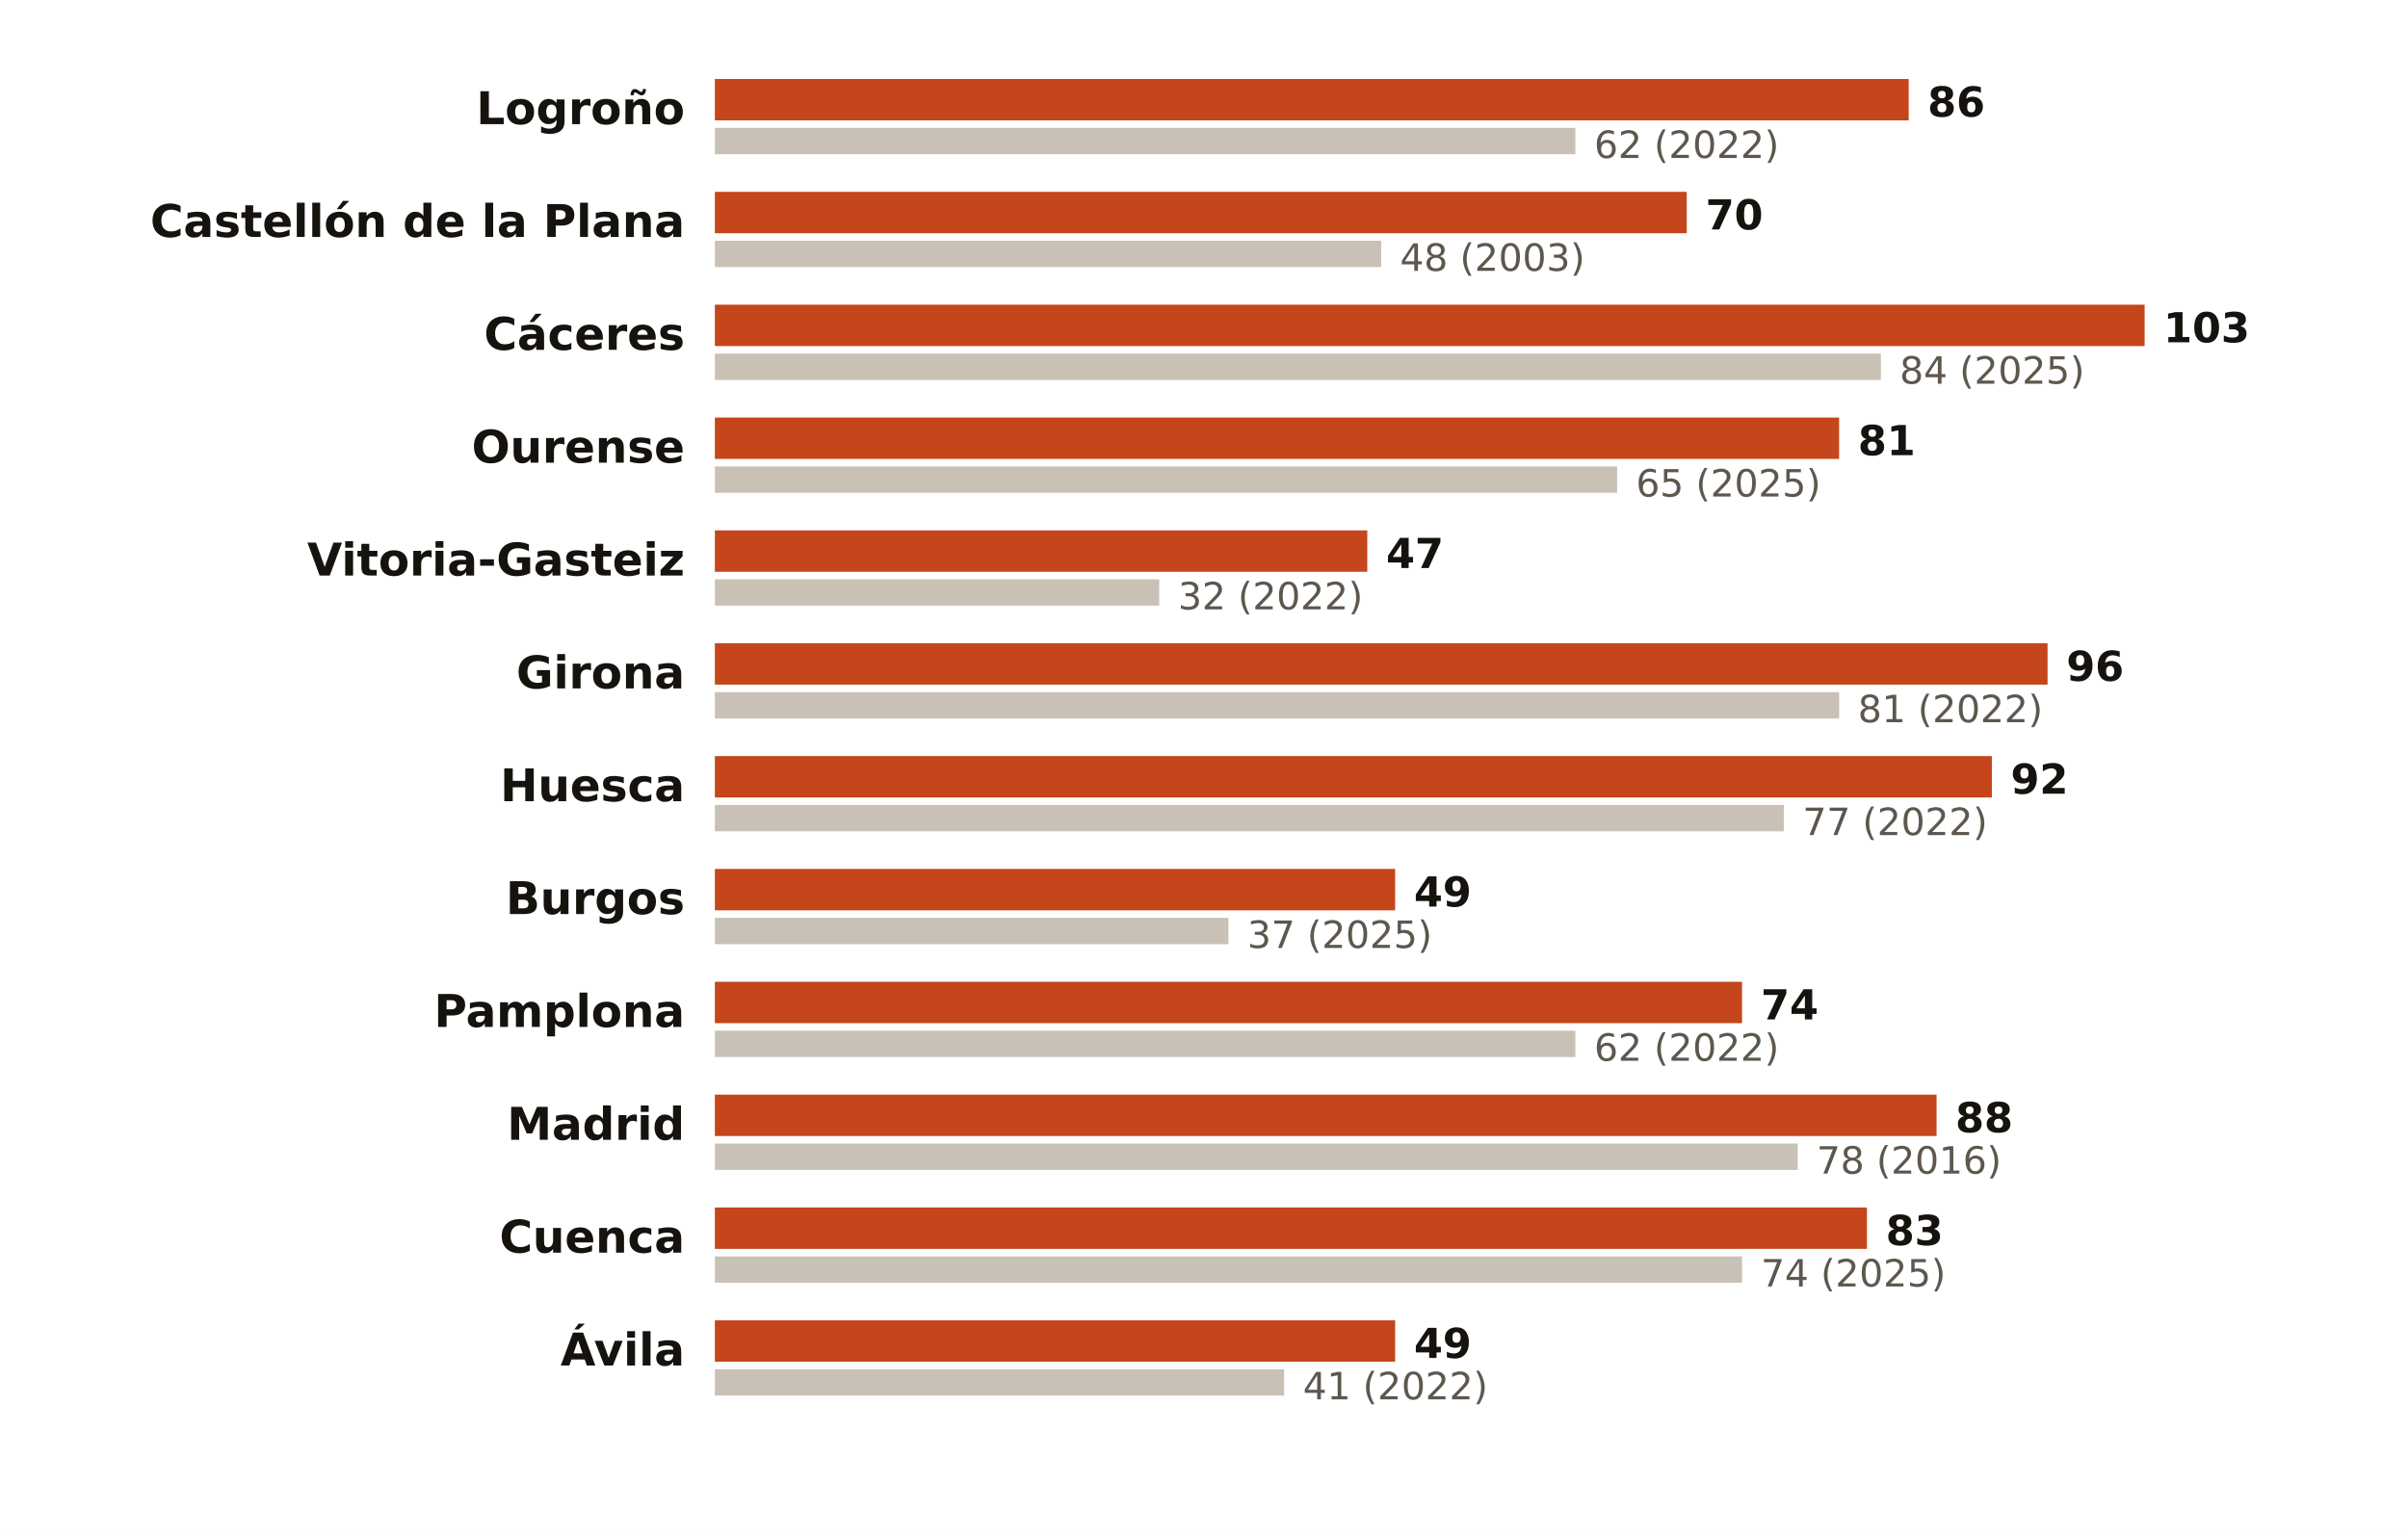
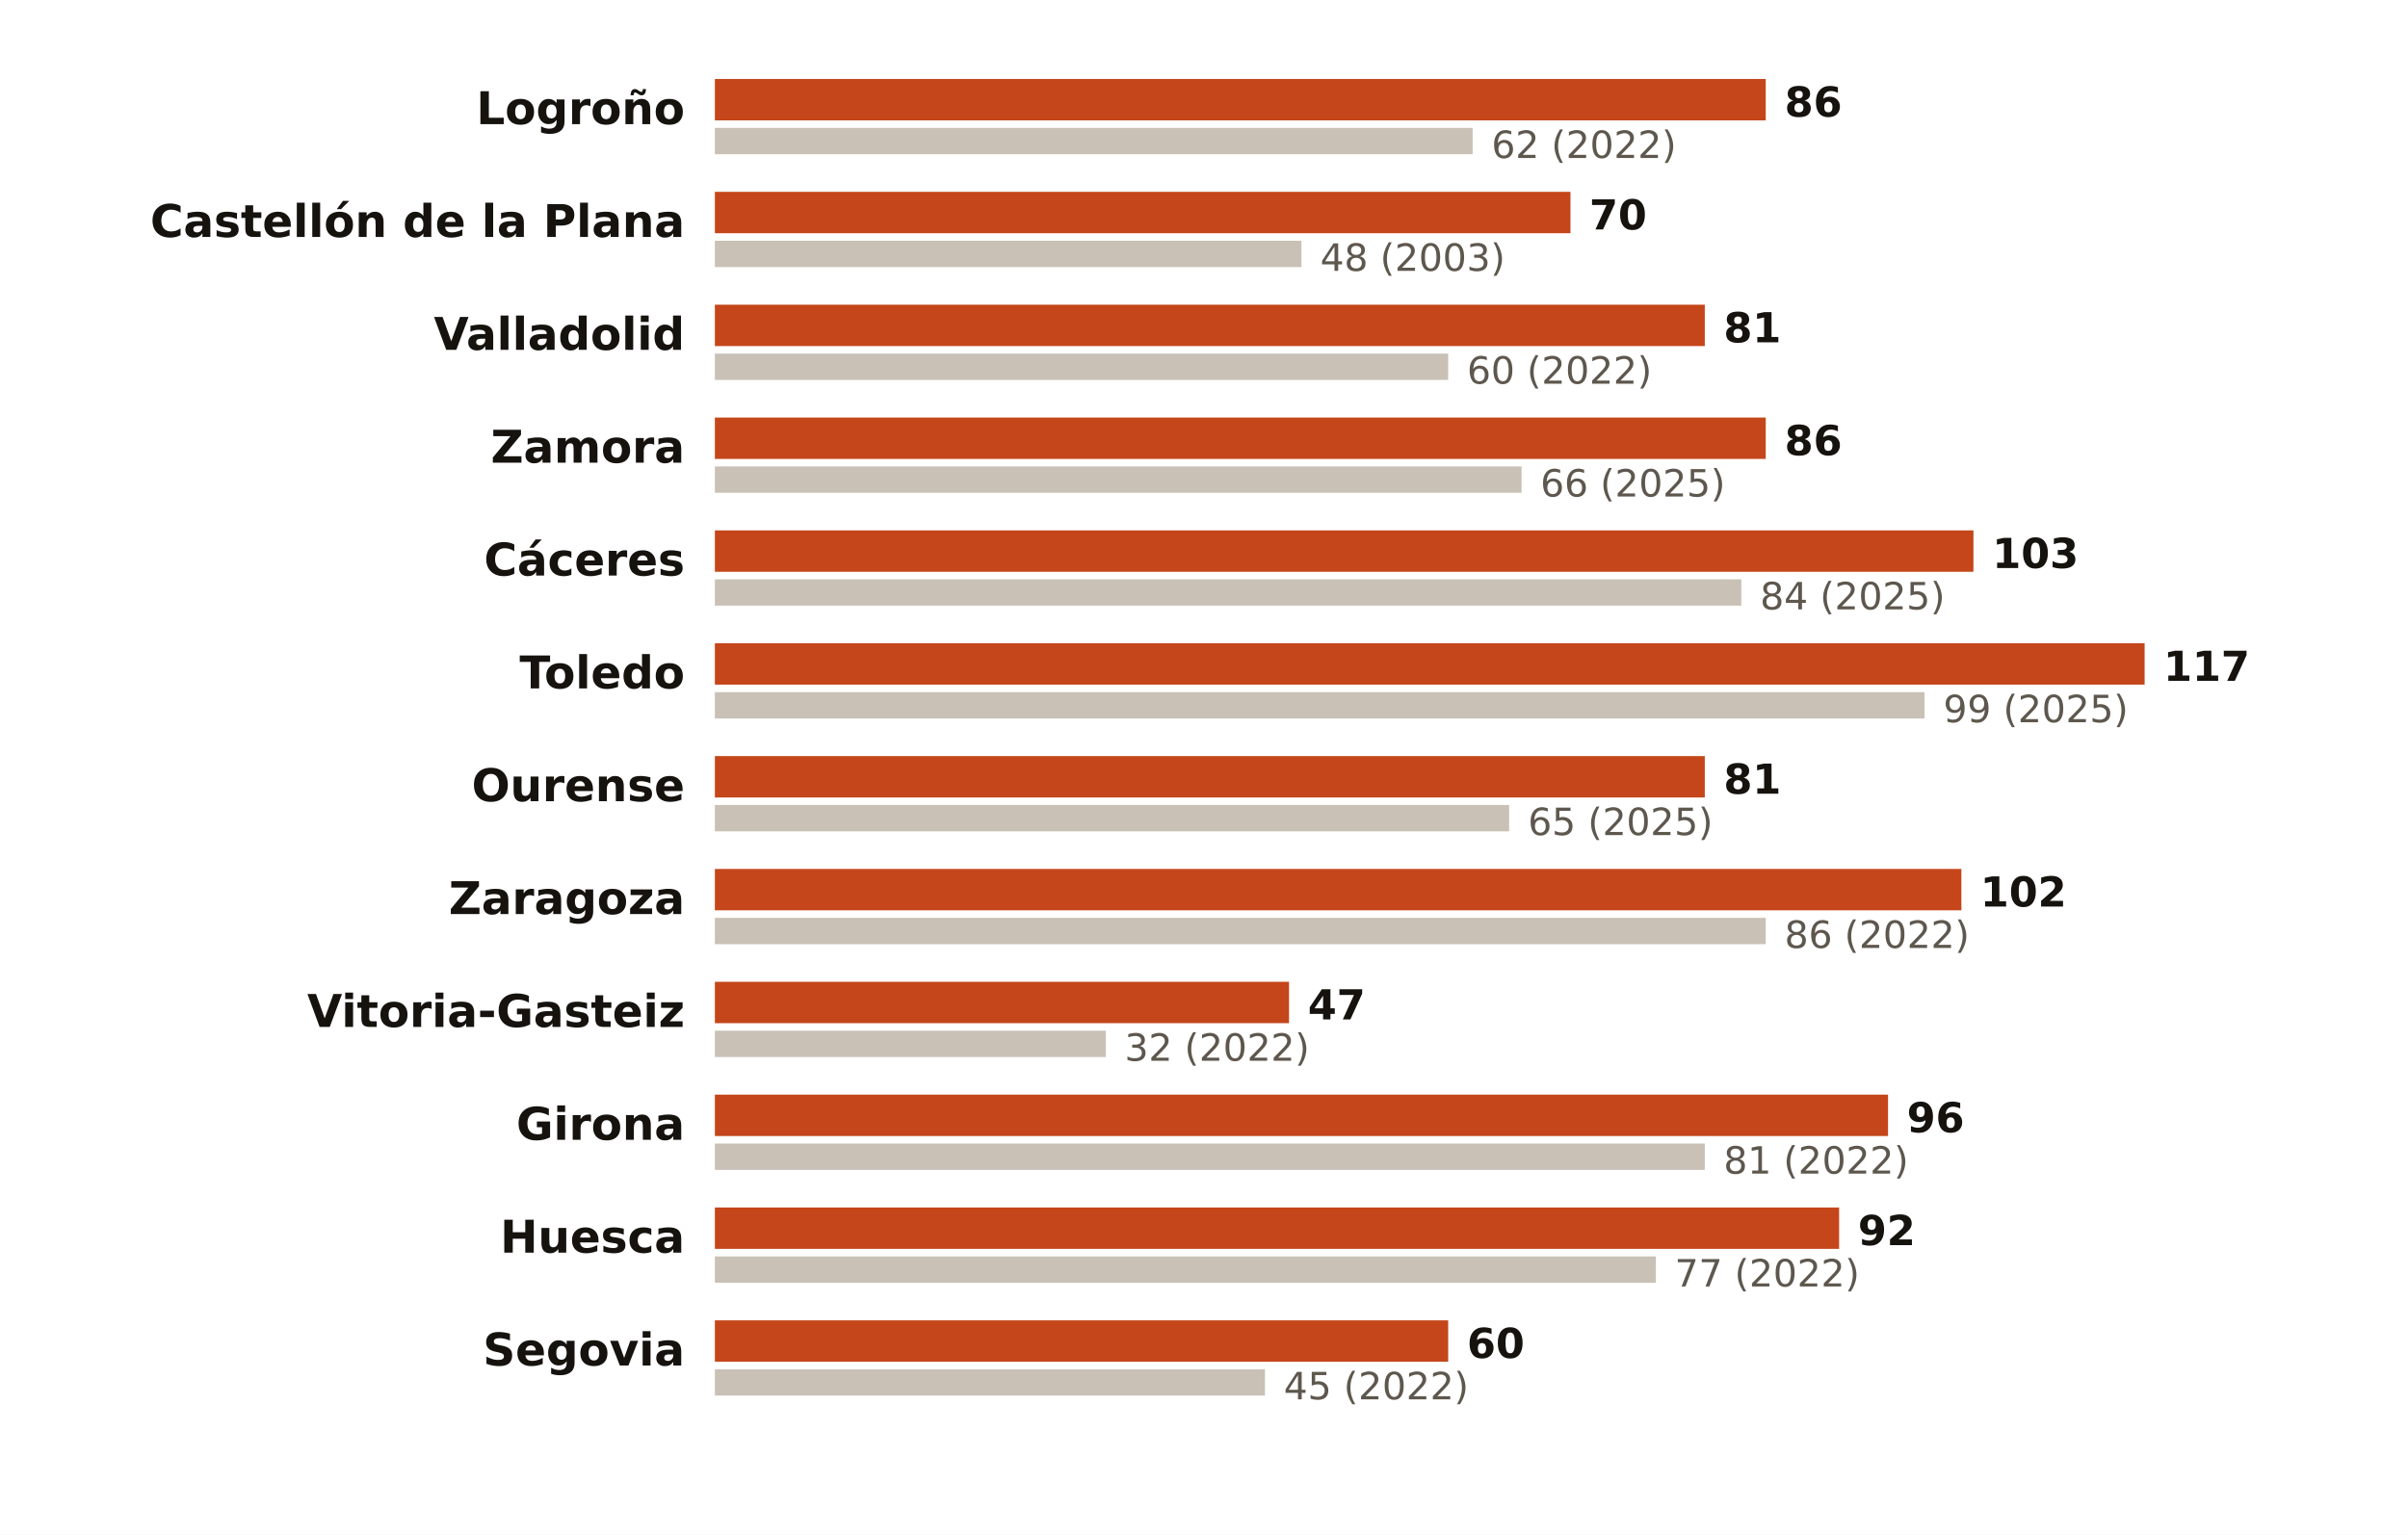
<svg xmlns="http://www.w3.org/2000/svg" viewBox="0 0 640 408" width="640" height="408" role="img" aria-label="Días de más de 32 °C en 2026 frente al récord anterior de cada estación">
  <rect width="640" height="408" fill="#FFFFFF" />
  <text x="182.0" y="33.0" font-size="12" fill="#16130F" text-anchor="end" font-weight="600" font-family="Public Sans, DejaVu Sans, Arial, sans-serif">Logroño</text>
-   <rect x="190" y="21.0" width="317.3" height="11" fill="#C4461A" />
-   <text x="512.3" y="31.0" font-size="11" fill="#16130F" text-anchor="start" font-weight="700" font-family="Public Sans, DejaVu Sans, Arial, sans-serif">86</text>
-   <rect x="190" y="34.0" width="228.7" height="7" fill="#C9C1B6" />
-   <text x="423.7" y="42.0" font-size="10" fill="#5E574E" text-anchor="start" font-weight="400" font-family="Public Sans, DejaVu Sans, Arial, sans-serif">62 (2022)</text>
+   <rect x="190" y="21.0" width="279.3" height="11" fill="#C4461A" />
+   <text x="474.3" y="31.0" font-size="11" fill="#16130F" text-anchor="start" font-weight="700" font-family="Public Sans, DejaVu Sans, Arial, sans-serif">86</text>
+   <rect x="190" y="34.0" width="201.4" height="7" fill="#C9C1B6" />
+   <text x="396.4" y="42.0" font-size="10" fill="#5E574E" text-anchor="start" font-weight="400" font-family="Public Sans, DejaVu Sans, Arial, sans-serif">62 (2022)</text>
  <text x="182.0" y="63.0" font-size="12" fill="#16130F" text-anchor="end" font-weight="600" font-family="Public Sans, DejaVu Sans, Arial, sans-serif">Castellón de la Plana</text>
-   <rect x="190" y="51.0" width="258.3" height="11" fill="#C4461A" />
-   <text x="453.3" y="61.0" font-size="11" fill="#16130F" text-anchor="start" font-weight="700" font-family="Public Sans, DejaVu Sans, Arial, sans-serif">70</text>
-   <rect x="190" y="64.0" width="177.1" height="7" fill="#C9C1B6" />
-   <text x="372.1" y="72.0" font-size="10" fill="#5E574E" text-anchor="start" font-weight="400" font-family="Public Sans, DejaVu Sans, Arial, sans-serif">48 (2003)</text>
-   <text x="182.0" y="93.0" font-size="12" fill="#16130F" text-anchor="end" font-weight="600" font-family="Public Sans, DejaVu Sans, Arial, sans-serif">Cáceres</text>
-   <rect x="190" y="81.0" width="380.0" height="11" fill="#C4461A" />
-   <text x="575.0" y="91.0" font-size="11" fill="#16130F" text-anchor="start" font-weight="700" font-family="Public Sans, DejaVu Sans, Arial, sans-serif">103</text>
-   <rect x="190" y="94.0" width="309.9" height="7" fill="#C9C1B6" />
-   <text x="504.9" y="102.0" font-size="10" fill="#5E574E" text-anchor="start" font-weight="400" font-family="Public Sans, DejaVu Sans, Arial, sans-serif">84 (2025)</text>
-   <text x="182.0" y="123.0" font-size="12" fill="#16130F" text-anchor="end" font-weight="600" font-family="Public Sans, DejaVu Sans, Arial, sans-serif">Ourense</text>
-   <rect x="190" y="111.0" width="298.8" height="11" fill="#C4461A" />
-   <text x="493.8" y="121.0" font-size="11" fill="#16130F" text-anchor="start" font-weight="700" font-family="Public Sans, DejaVu Sans, Arial, sans-serif">81</text>
-   <rect x="190" y="124.0" width="239.8" height="7" fill="#C9C1B6" />
-   <text x="434.8" y="132.0" font-size="10" fill="#5E574E" text-anchor="start" font-weight="400" font-family="Public Sans, DejaVu Sans, Arial, sans-serif">65 (2025)</text>
-   <text x="182.0" y="153.0" font-size="12" fill="#16130F" text-anchor="end" font-weight="600" font-family="Public Sans, DejaVu Sans, Arial, sans-serif">Vitoria-Gasteiz</text>
-   <rect x="190" y="141.0" width="173.4" height="11" fill="#C4461A" />
-   <text x="368.4" y="151.0" font-size="11" fill="#16130F" text-anchor="start" font-weight="700" font-family="Public Sans, DejaVu Sans, Arial, sans-serif">47</text>
-   <rect x="190" y="154.0" width="118.1" height="7" fill="#C9C1B6" />
-   <text x="313.1" y="162.0" font-size="10" fill="#5E574E" text-anchor="start" font-weight="400" font-family="Public Sans, DejaVu Sans, Arial, sans-serif">32 (2022)</text>
-   <text x="182.0" y="183.0" font-size="12" fill="#16130F" text-anchor="end" font-weight="600" font-family="Public Sans, DejaVu Sans, Arial, sans-serif">Girona</text>
-   <rect x="190" y="171.0" width="354.2" height="11" fill="#C4461A" />
-   <text x="549.2" y="181.0" font-size="11" fill="#16130F" text-anchor="start" font-weight="700" font-family="Public Sans, DejaVu Sans, Arial, sans-serif">96</text>
-   <rect x="190" y="184.0" width="298.8" height="7" fill="#C9C1B6" />
-   <text x="493.8" y="192.0" font-size="10" fill="#5E574E" text-anchor="start" font-weight="400" font-family="Public Sans, DejaVu Sans, Arial, sans-serif">81 (2022)</text>
-   <text x="182.0" y="213.0" font-size="12" fill="#16130F" text-anchor="end" font-weight="600" font-family="Public Sans, DejaVu Sans, Arial, sans-serif">Huesca</text>
-   <rect x="190" y="201.0" width="339.4" height="11" fill="#C4461A" />
-   <text x="534.4" y="211.0" font-size="11" fill="#16130F" text-anchor="start" font-weight="700" font-family="Public Sans, DejaVu Sans, Arial, sans-serif">92</text>
-   <rect x="190" y="214.0" width="284.1" height="7" fill="#C9C1B6" />
-   <text x="479.1" y="222.0" font-size="10" fill="#5E574E" text-anchor="start" font-weight="400" font-family="Public Sans, DejaVu Sans, Arial, sans-serif">77 (2022)</text>
-   <text x="182.0" y="243.0" font-size="12" fill="#16130F" text-anchor="end" font-weight="600" font-family="Public Sans, DejaVu Sans, Arial, sans-serif">Burgos</text>
-   <rect x="190" y="231.0" width="180.8" height="11" fill="#C4461A" />
-   <text x="375.8" y="241.0" font-size="11" fill="#16130F" text-anchor="start" font-weight="700" font-family="Public Sans, DejaVu Sans, Arial, sans-serif">49</text>
-   <rect x="190" y="244.0" width="136.5" height="7" fill="#C9C1B6" />
-   <text x="331.5" y="252.0" font-size="10" fill="#5E574E" text-anchor="start" font-weight="400" font-family="Public Sans, DejaVu Sans, Arial, sans-serif">37 (2025)</text>
-   <text x="182.0" y="273.0" font-size="12" fill="#16130F" text-anchor="end" font-weight="600" font-family="Public Sans, DejaVu Sans, Arial, sans-serif">Pamplona</text>
-   <rect x="190" y="261.0" width="273.0" height="11" fill="#C4461A" />
-   <text x="468.0" y="271.0" font-size="11" fill="#16130F" text-anchor="start" font-weight="700" font-family="Public Sans, DejaVu Sans, Arial, sans-serif">74</text>
-   <rect x="190" y="274.0" width="228.7" height="7" fill="#C9C1B6" />
-   <text x="423.7" y="282.0" font-size="10" fill="#5E574E" text-anchor="start" font-weight="400" font-family="Public Sans, DejaVu Sans, Arial, sans-serif">62 (2022)</text>
-   <text x="182.0" y="303.0" font-size="12" fill="#16130F" text-anchor="end" font-weight="600" font-family="Public Sans, DejaVu Sans, Arial, sans-serif">Madrid</text>
-   <rect x="190" y="291.0" width="324.7" height="11" fill="#C4461A" />
-   <text x="519.7" y="301.0" font-size="11" fill="#16130F" text-anchor="start" font-weight="700" font-family="Public Sans, DejaVu Sans, Arial, sans-serif">88</text>
-   <rect x="190" y="304.0" width="287.8" height="7" fill="#C9C1B6" />
-   <text x="482.8" y="312.0" font-size="10" fill="#5E574E" text-anchor="start" font-weight="400" font-family="Public Sans, DejaVu Sans, Arial, sans-serif">78 (2016)</text>
-   <text x="182.0" y="333.0" font-size="12" fill="#16130F" text-anchor="end" font-weight="600" font-family="Public Sans, DejaVu Sans, Arial, sans-serif">Cuenca</text>
-   <rect x="190" y="321.0" width="306.2" height="11" fill="#C4461A" />
-   <text x="501.2" y="331.0" font-size="11" fill="#16130F" text-anchor="start" font-weight="700" font-family="Public Sans, DejaVu Sans, Arial, sans-serif">83</text>
-   <rect x="190" y="334.0" width="273.0" height="7" fill="#C9C1B6" />
-   <text x="468.0" y="342.0" font-size="10" fill="#5E574E" text-anchor="start" font-weight="400" font-family="Public Sans, DejaVu Sans, Arial, sans-serif">74 (2025)</text>
-   <text x="182.0" y="363.0" font-size="12" fill="#16130F" text-anchor="end" font-weight="600" font-family="Public Sans, DejaVu Sans, Arial, sans-serif">Ávila</text>
-   <rect x="190" y="351.0" width="180.8" height="11" fill="#C4461A" />
-   <text x="375.8" y="361.0" font-size="11" fill="#16130F" text-anchor="start" font-weight="700" font-family="Public Sans, DejaVu Sans, Arial, sans-serif">49</text>
-   <rect x="190" y="364.0" width="151.3" height="7" fill="#C9C1B6" />
-   <text x="346.3" y="372.0" font-size="10" fill="#5E574E" text-anchor="start" font-weight="400" font-family="Public Sans, DejaVu Sans, Arial, sans-serif">41 (2022)</text>
+   <rect x="190" y="51.0" width="227.4" height="11" fill="#C4461A" />
+   <text x="422.4" y="61.0" font-size="11" fill="#16130F" text-anchor="start" font-weight="700" font-family="Public Sans, DejaVu Sans, Arial, sans-serif">70</text>
+   <rect x="190" y="64.0" width="155.9" height="7" fill="#C9C1B6" />
+   <text x="350.9" y="72.0" font-size="10" fill="#5E574E" text-anchor="start" font-weight="400" font-family="Public Sans, DejaVu Sans, Arial, sans-serif">48 (2003)</text>
+   <text x="182.0" y="93.0" font-size="12" fill="#16130F" text-anchor="end" font-weight="600" font-family="Public Sans, DejaVu Sans, Arial, sans-serif">Valladolid</text>
+   <rect x="190" y="81.0" width="263.1" height="11" fill="#C4461A" />
+   <text x="458.1" y="91.0" font-size="11" fill="#16130F" text-anchor="start" font-weight="700" font-family="Public Sans, DejaVu Sans, Arial, sans-serif">81</text>
+   <rect x="190" y="94.0" width="194.9" height="7" fill="#C9C1B6" />
+   <text x="389.9" y="102.0" font-size="10" fill="#5E574E" text-anchor="start" font-weight="400" font-family="Public Sans, DejaVu Sans, Arial, sans-serif">60 (2022)</text>
+   <text x="182.0" y="123.0" font-size="12" fill="#16130F" text-anchor="end" font-weight="600" font-family="Public Sans, DejaVu Sans, Arial, sans-serif">Zamora</text>
+   <rect x="190" y="111.0" width="279.3" height="11" fill="#C4461A" />
+   <text x="474.3" y="121.0" font-size="11" fill="#16130F" text-anchor="start" font-weight="700" font-family="Public Sans, DejaVu Sans, Arial, sans-serif">86</text>
+   <rect x="190" y="124.0" width="214.4" height="7" fill="#C9C1B6" />
+   <text x="409.4" y="132.0" font-size="10" fill="#5E574E" text-anchor="start" font-weight="400" font-family="Public Sans, DejaVu Sans, Arial, sans-serif">66 (2025)</text>
+   <text x="182.0" y="153.0" font-size="12" fill="#16130F" text-anchor="end" font-weight="600" font-family="Public Sans, DejaVu Sans, Arial, sans-serif">Cáceres</text>
+   <rect x="190" y="141.0" width="334.5" height="11" fill="#C4461A" />
+   <text x="529.5" y="151.0" font-size="11" fill="#16130F" text-anchor="start" font-weight="700" font-family="Public Sans, DejaVu Sans, Arial, sans-serif">103</text>
+   <rect x="190" y="154.0" width="272.8" height="7" fill="#C9C1B6" />
+   <text x="467.8" y="162.0" font-size="10" fill="#5E574E" text-anchor="start" font-weight="400" font-family="Public Sans, DejaVu Sans, Arial, sans-serif">84 (2025)</text>
+   <text x="182.0" y="183.0" font-size="12" fill="#16130F" text-anchor="end" font-weight="600" font-family="Public Sans, DejaVu Sans, Arial, sans-serif">Toledo</text>
+   <rect x="190" y="171.0" width="380.0" height="11" fill="#C4461A" />
+   <text x="575.0" y="181.0" font-size="11" fill="#16130F" text-anchor="start" font-weight="700" font-family="Public Sans, DejaVu Sans, Arial, sans-serif">117</text>
+   <rect x="190" y="184.0" width="321.5" height="7" fill="#C9C1B6" />
+   <text x="516.5" y="192.0" font-size="10" fill="#5E574E" text-anchor="start" font-weight="400" font-family="Public Sans, DejaVu Sans, Arial, sans-serif">99 (2025)</text>
+   <text x="182.0" y="213.0" font-size="12" fill="#16130F" text-anchor="end" font-weight="600" font-family="Public Sans, DejaVu Sans, Arial, sans-serif">Ourense</text>
+   <rect x="190" y="201.0" width="263.1" height="11" fill="#C4461A" />
+   <text x="458.1" y="211.0" font-size="11" fill="#16130F" text-anchor="start" font-weight="700" font-family="Public Sans, DejaVu Sans, Arial, sans-serif">81</text>
+   <rect x="190" y="214.0" width="211.1" height="7" fill="#C9C1B6" />
+   <text x="406.1" y="222.0" font-size="10" fill="#5E574E" text-anchor="start" font-weight="400" font-family="Public Sans, DejaVu Sans, Arial, sans-serif">65 (2025)</text>
+   <text x="182.0" y="243.0" font-size="12" fill="#16130F" text-anchor="end" font-weight="600" font-family="Public Sans, DejaVu Sans, Arial, sans-serif">Zaragoza</text>
+   <rect x="190" y="231.0" width="331.3" height="11" fill="#C4461A" />
+   <text x="526.3" y="241.0" font-size="11" fill="#16130F" text-anchor="start" font-weight="700" font-family="Public Sans, DejaVu Sans, Arial, sans-serif">102</text>
+   <rect x="190" y="244.0" width="279.3" height="7" fill="#C9C1B6" />
+   <text x="474.3" y="252.0" font-size="10" fill="#5E574E" text-anchor="start" font-weight="400" font-family="Public Sans, DejaVu Sans, Arial, sans-serif">86 (2022)</text>
+   <text x="182.0" y="273.0" font-size="12" fill="#16130F" text-anchor="end" font-weight="600" font-family="Public Sans, DejaVu Sans, Arial, sans-serif">Vitoria-Gasteiz</text>
+   <rect x="190" y="261.0" width="152.6" height="11" fill="#C4461A" />
+   <text x="347.6" y="271.0" font-size="11" fill="#16130F" text-anchor="start" font-weight="700" font-family="Public Sans, DejaVu Sans, Arial, sans-serif">47</text>
+   <rect x="190" y="274.0" width="103.9" height="7" fill="#C9C1B6" />
+   <text x="298.9" y="282.0" font-size="10" fill="#5E574E" text-anchor="start" font-weight="400" font-family="Public Sans, DejaVu Sans, Arial, sans-serif">32 (2022)</text>
+   <text x="182.0" y="303.0" font-size="12" fill="#16130F" text-anchor="end" font-weight="600" font-family="Public Sans, DejaVu Sans, Arial, sans-serif">Girona</text>
+   <rect x="190" y="291.0" width="311.8" height="11" fill="#C4461A" />
+   <text x="506.8" y="301.0" font-size="11" fill="#16130F" text-anchor="start" font-weight="700" font-family="Public Sans, DejaVu Sans, Arial, sans-serif">96</text>
+   <rect x="190" y="304.0" width="263.1" height="7" fill="#C9C1B6" />
+   <text x="458.1" y="312.0" font-size="10" fill="#5E574E" text-anchor="start" font-weight="400" font-family="Public Sans, DejaVu Sans, Arial, sans-serif">81 (2022)</text>
+   <text x="182.0" y="333.0" font-size="12" fill="#16130F" text-anchor="end" font-weight="600" font-family="Public Sans, DejaVu Sans, Arial, sans-serif">Huesca</text>
+   <rect x="190" y="321.0" width="298.8" height="11" fill="#C4461A" />
+   <text x="493.8" y="331.0" font-size="11" fill="#16130F" text-anchor="start" font-weight="700" font-family="Public Sans, DejaVu Sans, Arial, sans-serif">92</text>
+   <rect x="190" y="334.0" width="250.1" height="7" fill="#C9C1B6" />
+   <text x="445.1" y="342.0" font-size="10" fill="#5E574E" text-anchor="start" font-weight="400" font-family="Public Sans, DejaVu Sans, Arial, sans-serif">77 (2022)</text>
+   <text x="182.0" y="363.0" font-size="12" fill="#16130F" text-anchor="end" font-weight="600" font-family="Public Sans, DejaVu Sans, Arial, sans-serif">Segovia</text>
+   <rect x="190" y="351.0" width="194.9" height="11" fill="#C4461A" />
+   <text x="389.9" y="361.0" font-size="11" fill="#16130F" text-anchor="start" font-weight="700" font-family="Public Sans, DejaVu Sans, Arial, sans-serif">60</text>
+   <rect x="190" y="364.0" width="146.2" height="7" fill="#C9C1B6" />
+   <text x="341.2" y="372.0" font-size="10" fill="#5E574E" text-anchor="start" font-weight="400" font-family="Public Sans, DejaVu Sans, Arial, sans-serif">45 (2022)</text>
</svg>
